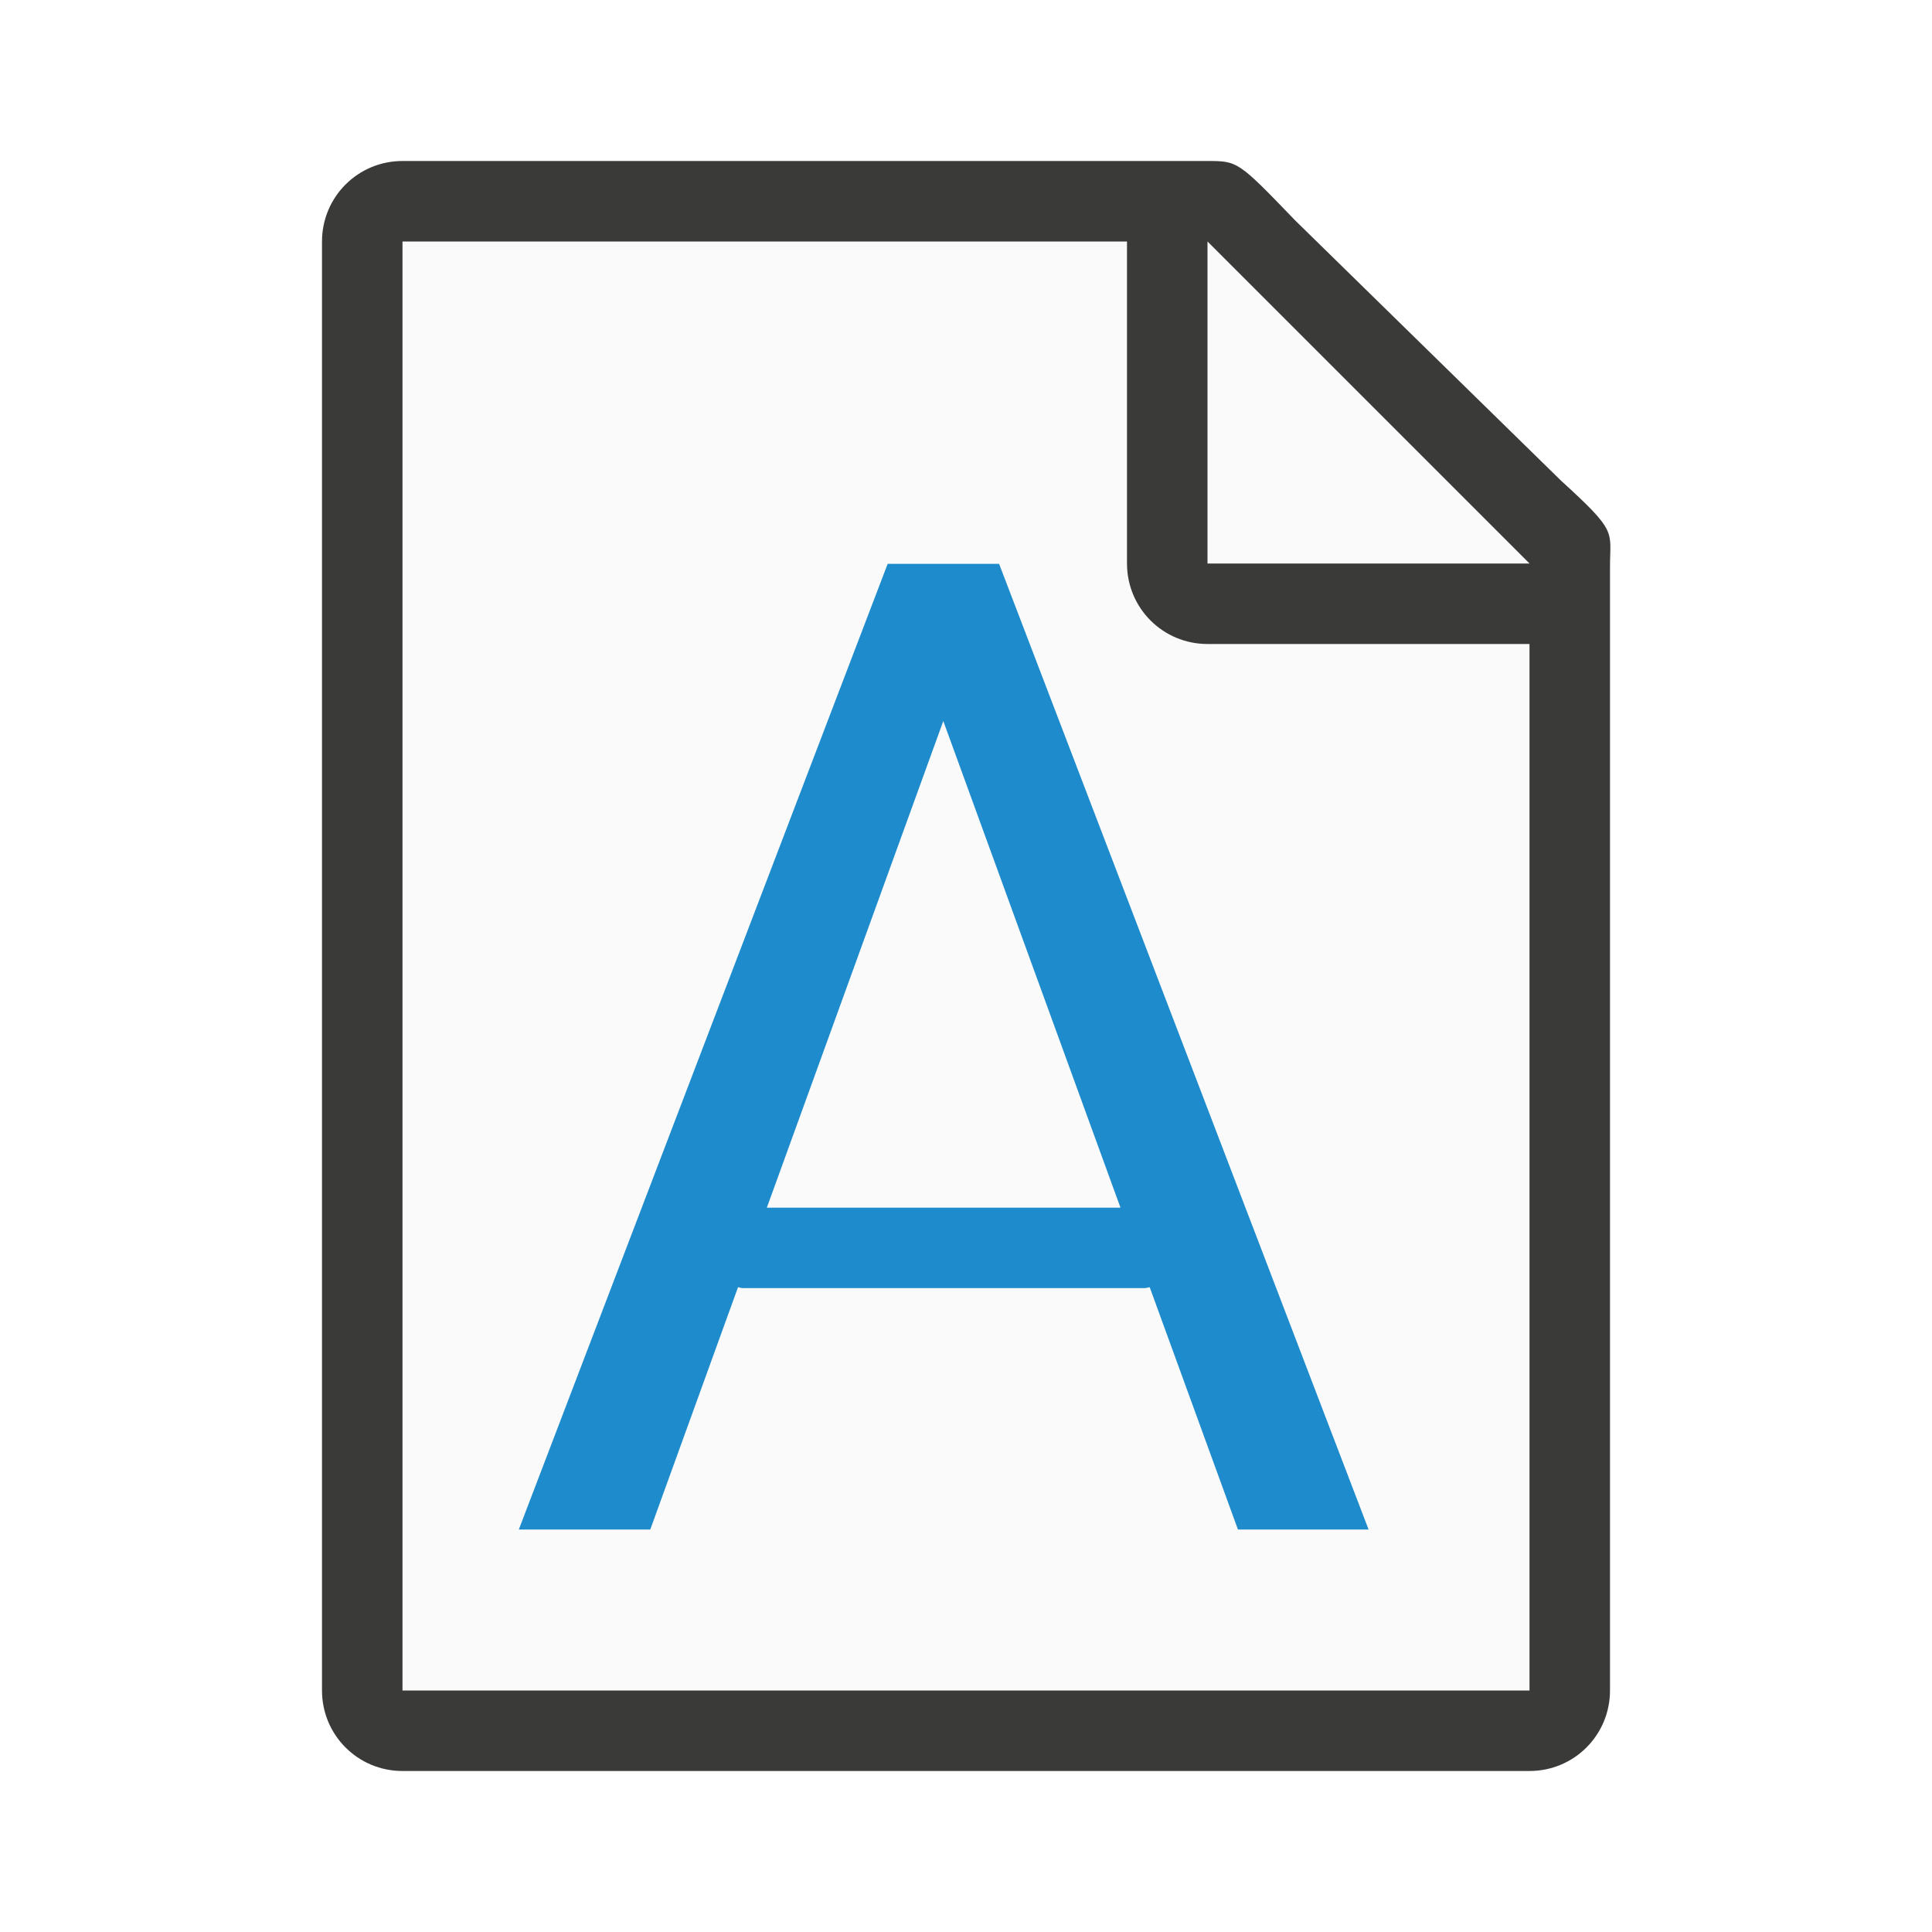
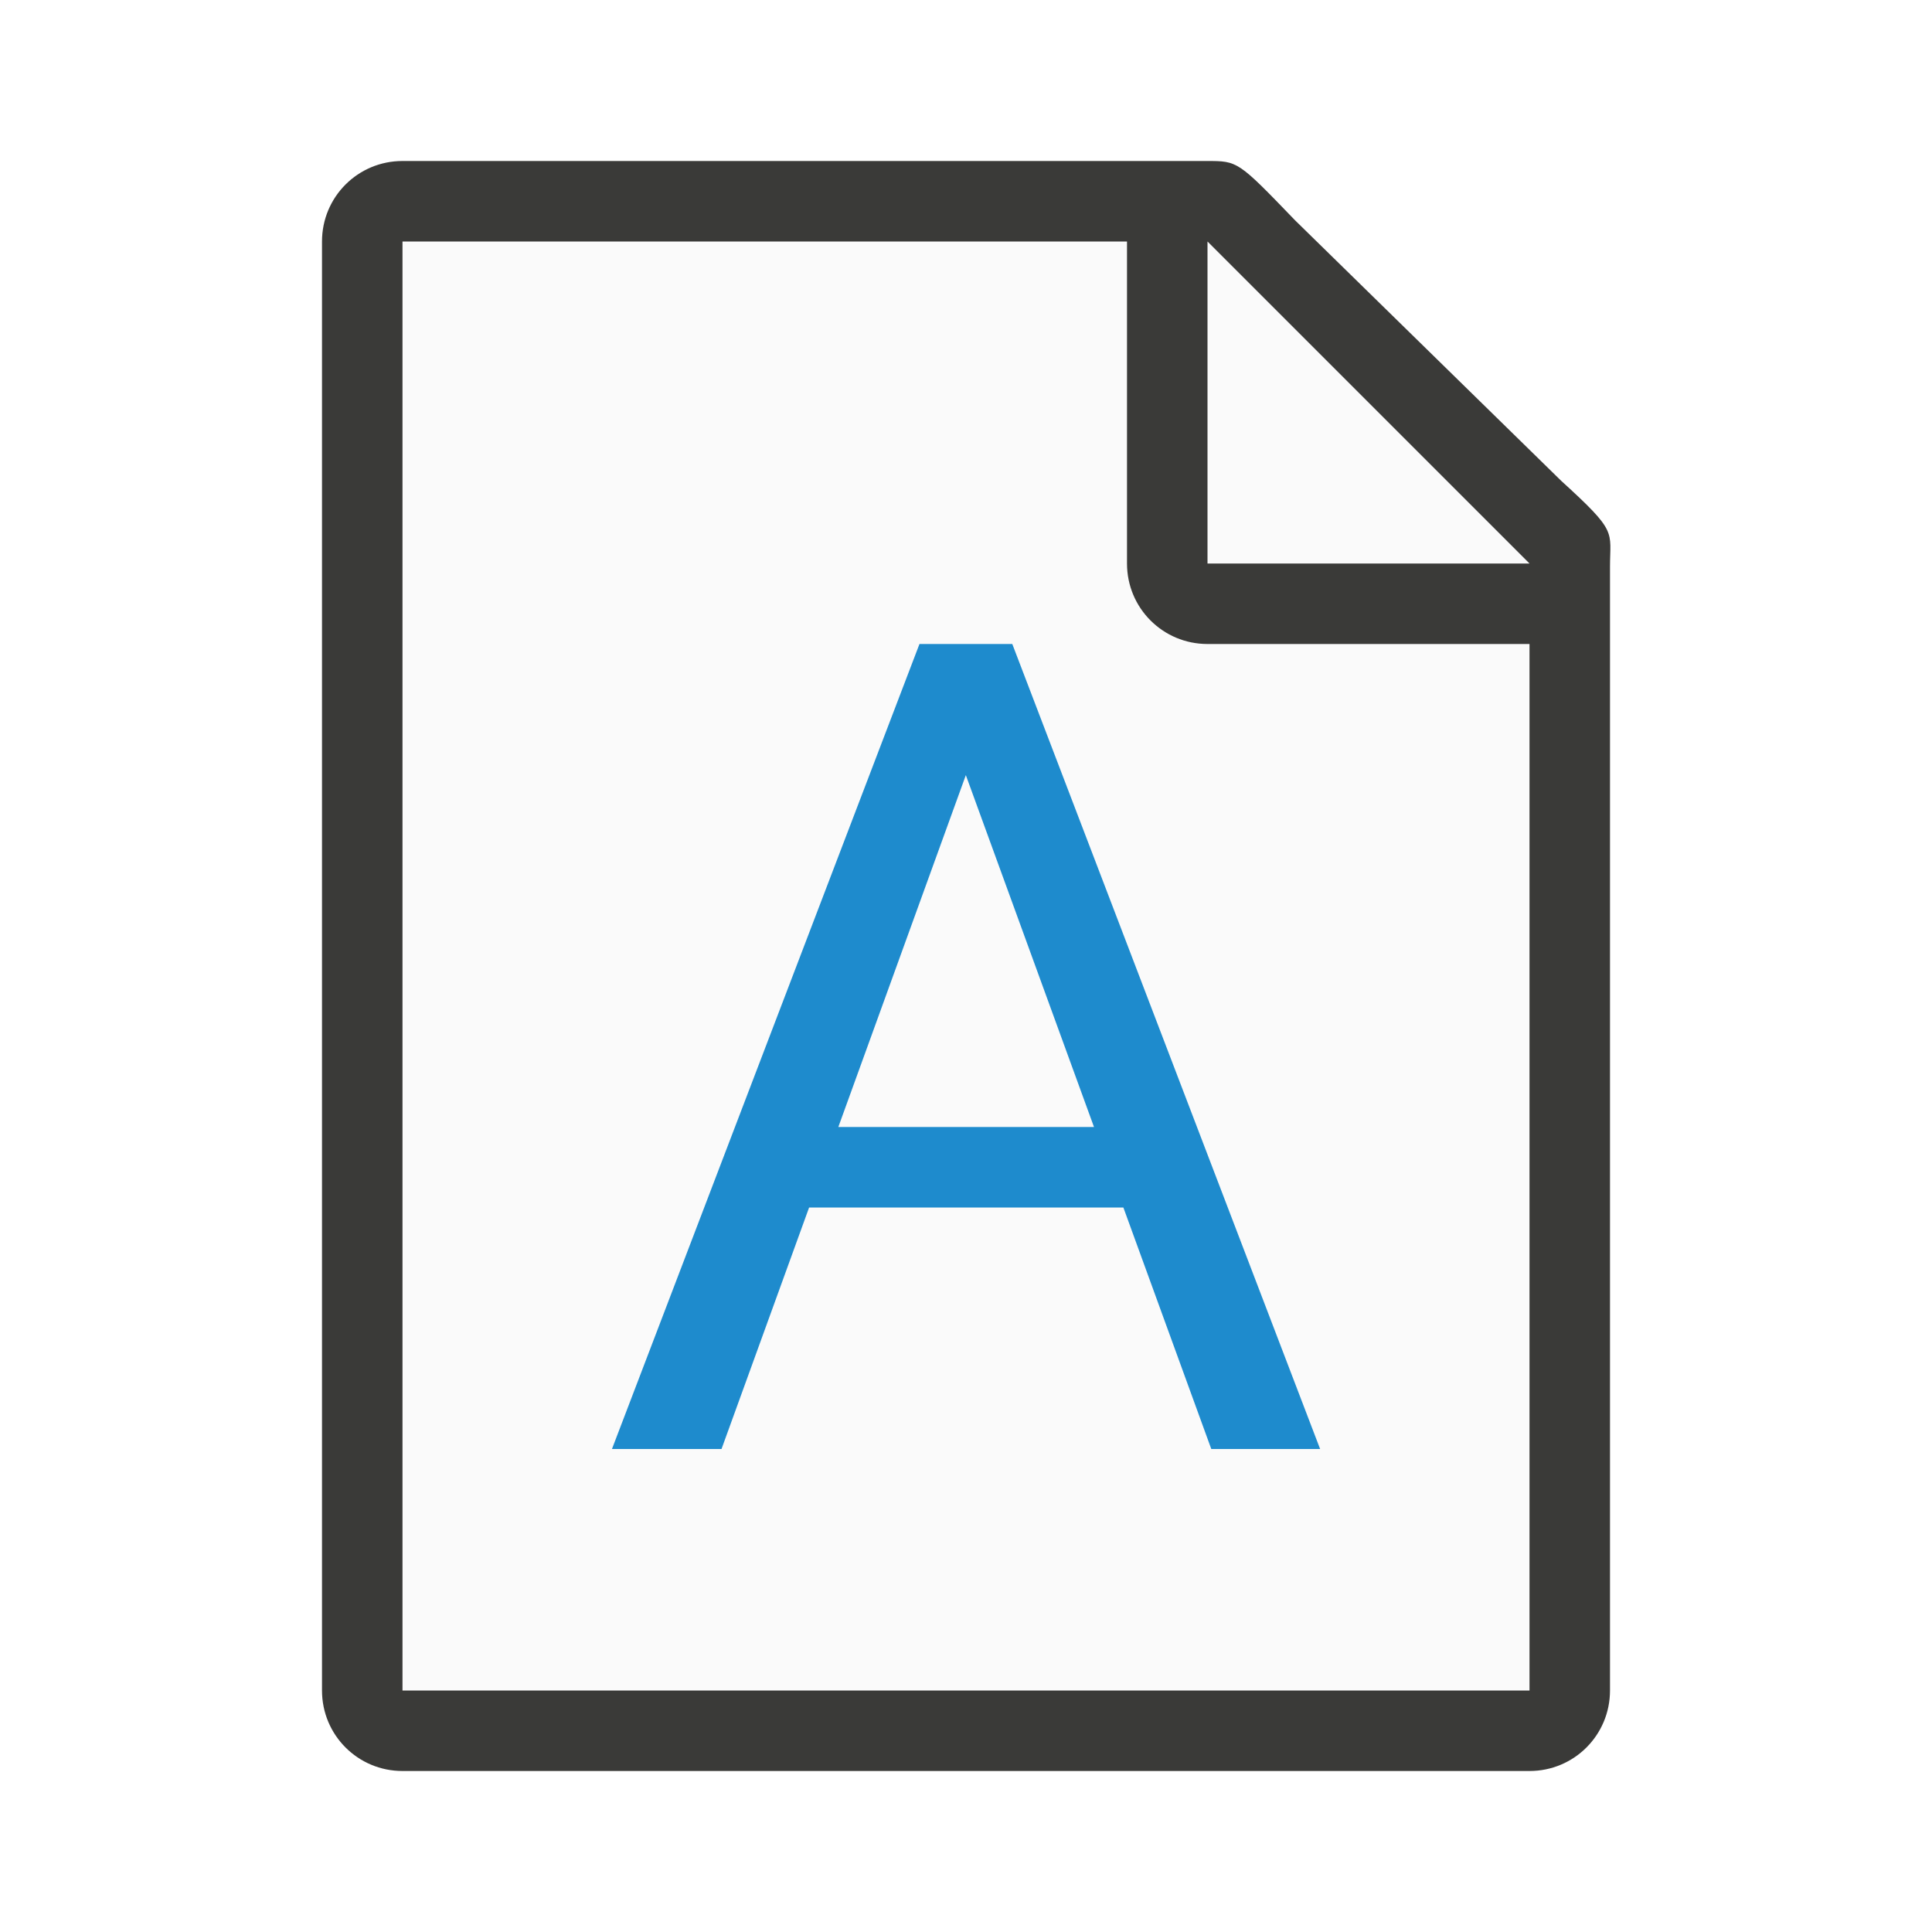
<svg xmlns="http://www.w3.org/2000/svg" viewBox="0 0 24 24">
  <path d="m5 3v18h14v-14.271l-4-3.729z" fill="#fafafa" />
  <path d="m5 2c-.554 0-1 .446-1 1v18c0 .554.446 1 1 1h14c.554 0 1-.446 1-1v-10.109-3.641-.208c0-.451.099-.427-.605-1.068l-3.307-3.237c-.71-.737-.711-.737-1.095-.737h-.332-.662zm0 1h9v4c0 .554.446 1 1 1h4v13h-14z" fill="#3a3a38" />
  <path d="m15 7h4l-4-4z" fill="#fafafa" fill-rule="evenodd" />
-   <path d="m11.027 7.004-4.582 11.996h1.633l1.09-3.01c.019.002.035.011.055.011h5c.021 0 .038-.008.059-.011l1.096 3.01h1.623l-4.59-11.996zm.691 1.953 2.201 6.045h-4.393z" fill="#1e8bcd" stroke-width="3.78" />
+   <path d="m11.422 8-3.82 10h1.361l1.088-3h3.904l1.092 3h1.352l-3.824-10zm.576 1.629 1.592 4.371h-3.176z" fill="#1e8bcd" stroke-width="3.151" />
</svg>
